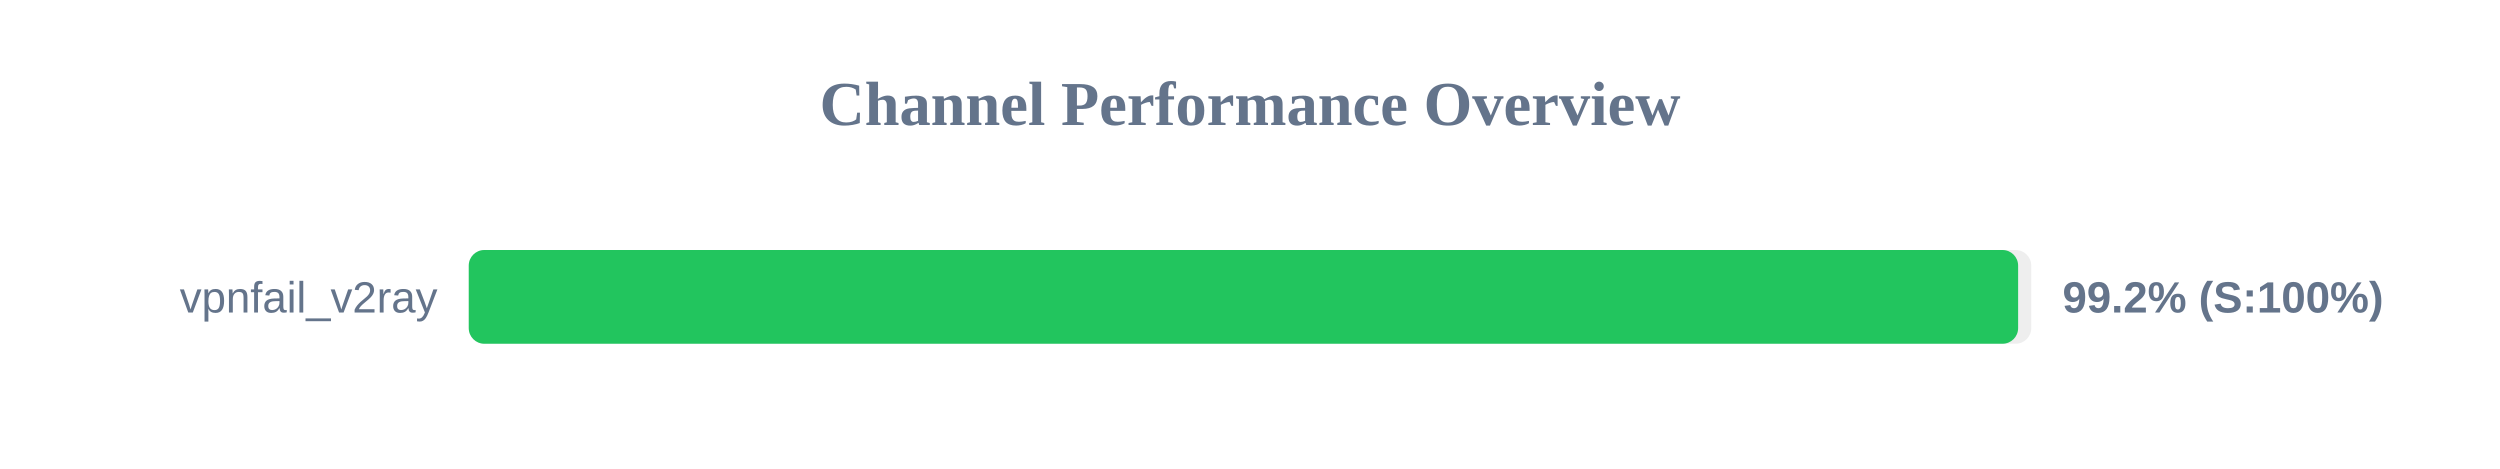
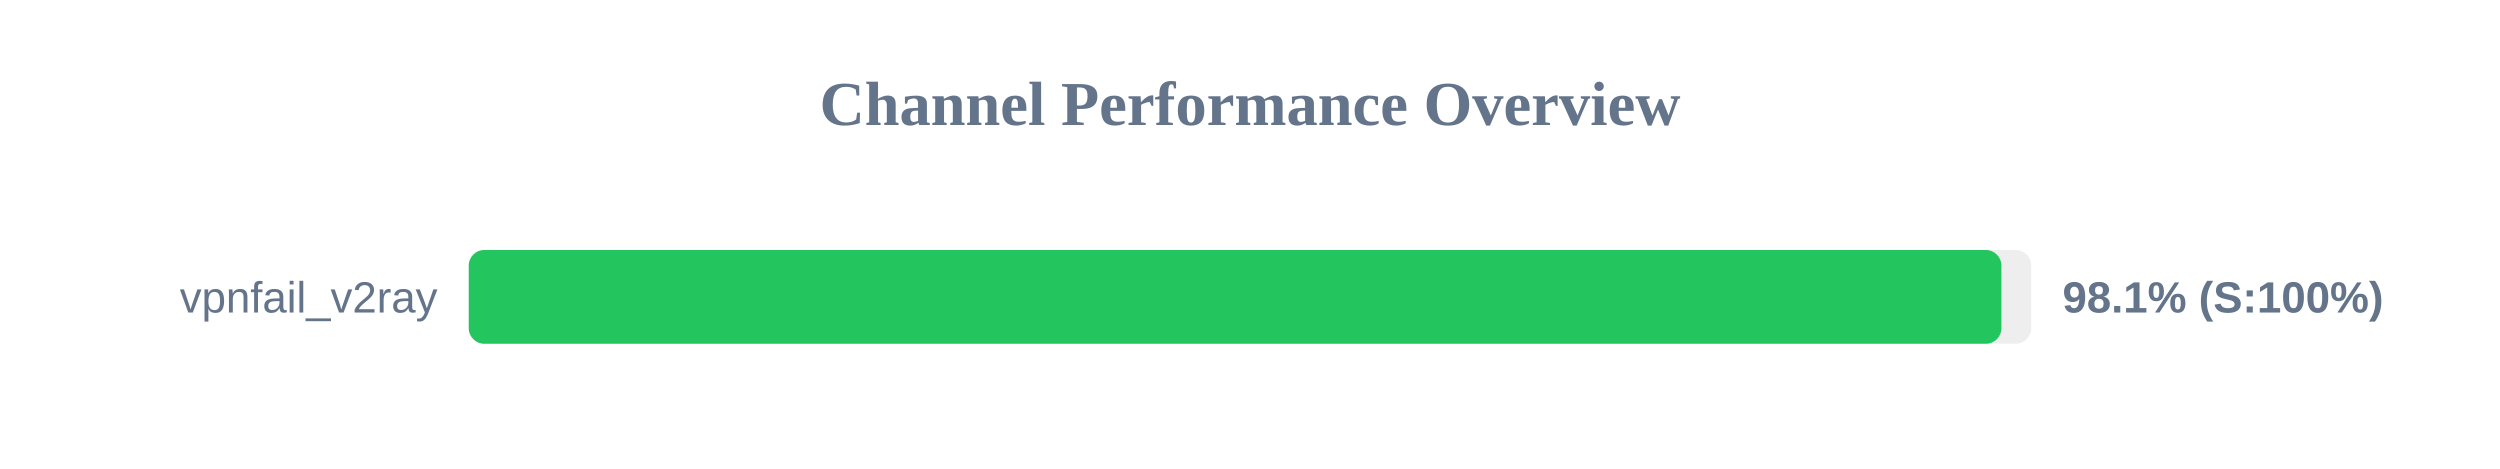
<svg xmlns="http://www.w3.org/2000/svg" width="800" height="150" version="1.1">
  <style>
        .row { font: 14px Arial; fill: #64748b; }
        .score { font: bold 14px Arial; fill: #64748b; }
    </style>
  <text x="400" y="40" text-anchor="middle" font-size="20px" font-weight="bold" fill="#64748b">Channel Performance Overview</text>
  <rect x="150" y="80" width="500" height="30" fill="#eee" rx="5" />
-   <rect x="150" y="80" width="495.8" height="30" fill="#22c55e" rx="5" />
+   <rect x="150" y="80" width="490.45" height="30" fill="#22c55e" rx="5" />
  <text x="140" y="100" text-anchor="end" class="row">vpnfail_v2ray</text>
-   <text x="660" y="100" text-anchor="start" class="score">99.2% (S:100%)</text>
+   <text x="660" y="100" text-anchor="start" class="score">98.1% (S:100%)</text>
</svg>
